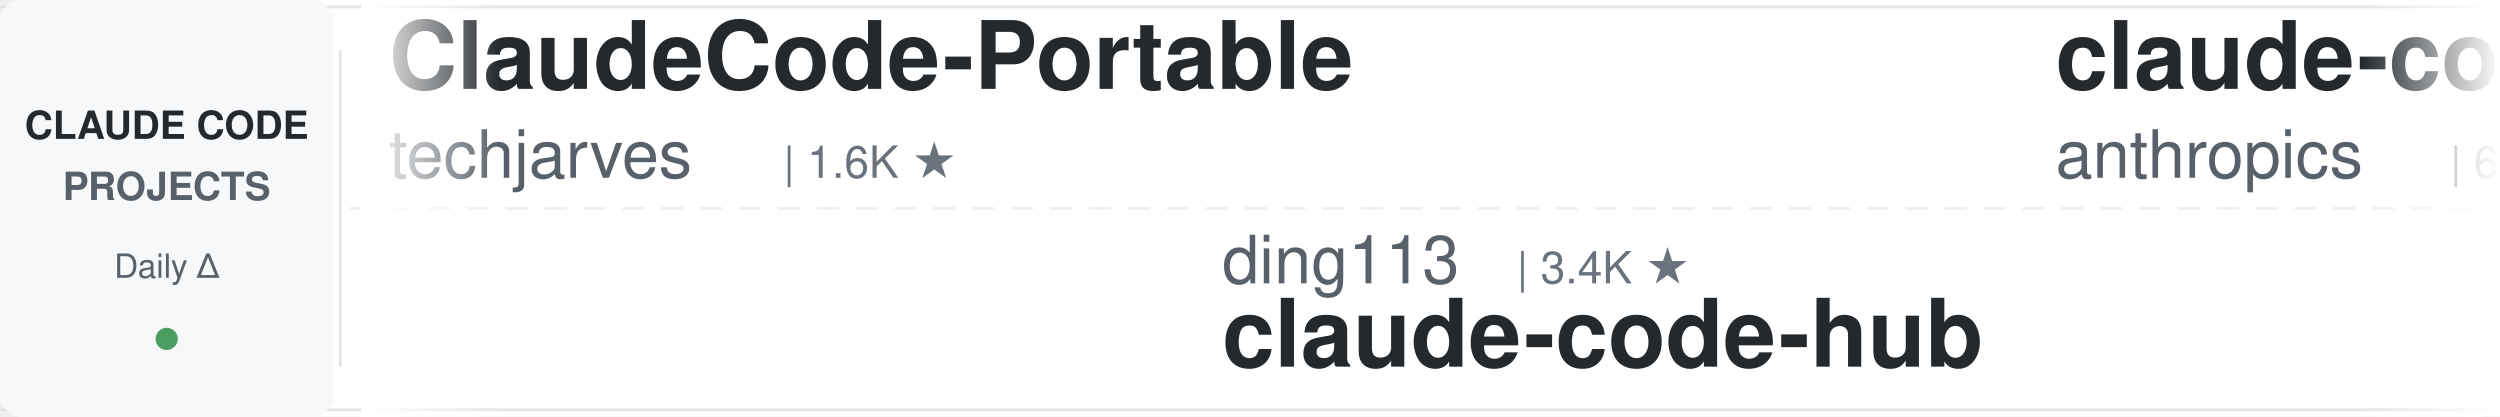
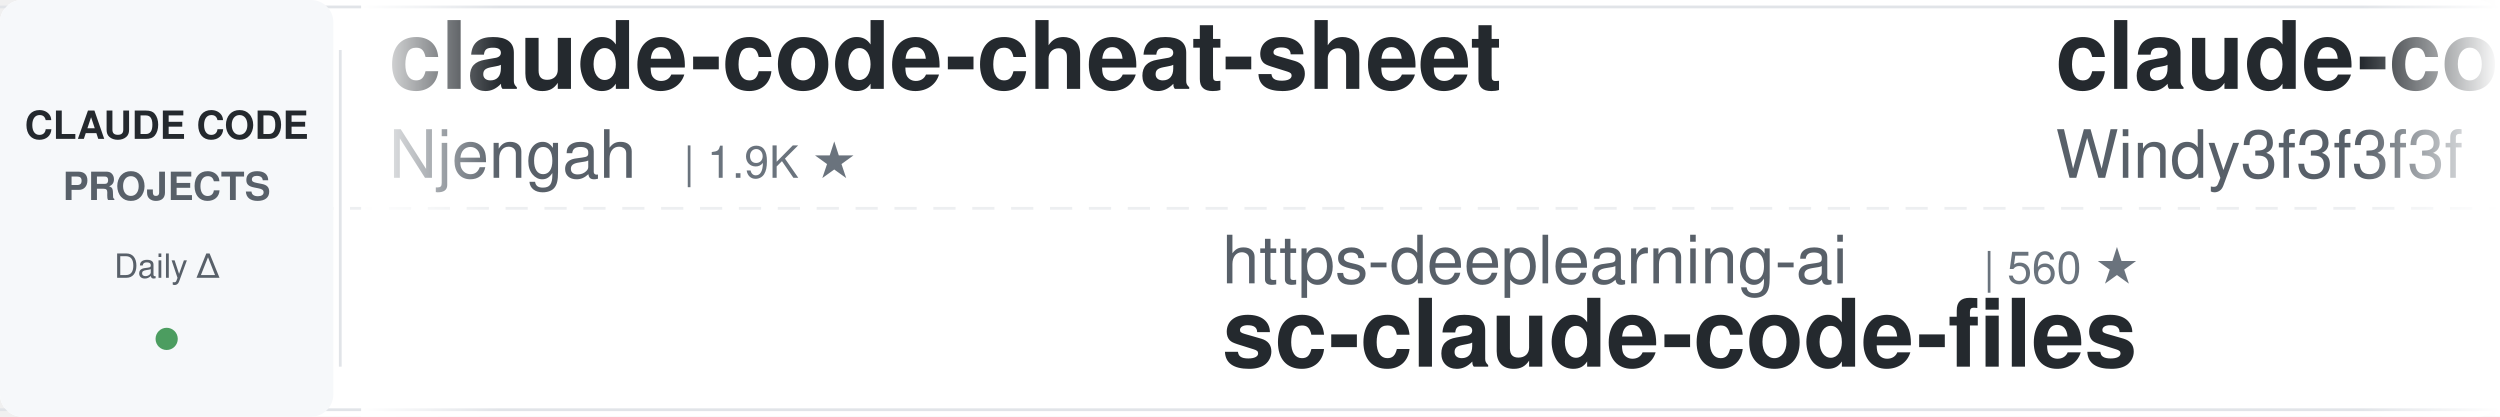
<svg xmlns="http://www.w3.org/2000/svg" width="900" height="150">
  <defs>
    <linearGradient id="leftFade" x1="0%" y1="0%" x2="100%" y2="0%">
      <stop offset="0%" style="stop-color:#ffffff;stop-opacity:1" />
      <stop offset="100%" style="stop-color:#ffffff;stop-opacity:0" />
    </linearGradient>
    <linearGradient id="rightFade" x1="0%" y1="0%" x2="100%" y2="0%">
      <stop offset="0%" style="stop-color:#ffffff;stop-opacity:0" />
      <stop offset="100%" style="stop-color:#ffffff;stop-opacity:1" />
    </linearGradient>
  </defs>
  <rect width="900" height="150" fill="#ffffff" rx="8" />
  <rect x="0" y="2" width="900" height="1" fill="#e1e4e8" />
  <rect x="0" y="147" width="900" height="1" fill="#e1e4e8" />
  <line x1="0" y1="75" x2="900" y2="75" stroke="#e1e4e8" stroke-width="1" stroke-dasharray="8 6" opacity="0.6" />
  <rect x="0" y="0" width="120" height="150" fill="#f6f8fa" rx="8" />
  <text x="60" y="50" font-family="-apple-system, BlinkMacSystemFont, 'Segoe UI', Helvetica, Arial, sans-serif" font-size="14" font-weight="600" fill="#24292e" text-anchor="middle">CLAUDE CODE</text>
  <text x="60" y="72" font-family="-apple-system, BlinkMacSystemFont, 'Segoe UI', Helvetica, Arial, sans-serif" font-size="14" font-weight="600" fill="#586069" text-anchor="middle">PROJECTS</text>
  <text x="60" y="100" font-family="-apple-system, BlinkMacSystemFont, 'Segoe UI', Helvetica, Arial, sans-serif" font-size="12" font-weight="500" fill="#586069" text-anchor="middle">Daily Δ</text>
  <circle cx="60" cy="122" r="4" fill="#22863a" opacity="0.8" />
  <rect x="122" y="18" width="1" height="114" fill="#e1e4e8" />
  <clipPath id="tickerClip">
    <rect x="130" y="0" width="770" height="150" />
  </clipPath>
  <g clip-path="url(#tickerClip)">
    <g id="tickerItems">
      <animateTransform attributeName="transform" attributeType="XML" type="translate" from="0 0" to="-3000 0" dur="54s" repeatCount="indefinite" />
      <g transform="translate(0, 0)">
-         <text x="140" y="32" font-family="-apple-system, BlinkMacSystemFont, 'Segoe UI', Helvetica, Arial, sans-serif" font-size="34" font-weight="600" fill="#24292e">ClaudeCode-Portable</text>
-         <text x="140" y="64" font-family="-apple-system, BlinkMacSystemFont, 'Segoe UI', Helvetica, Arial, sans-serif" font-size="24" font-weight="400" fill="#586069">techjarves</text>
-         <text x="282" y="64" font-family="-apple-system, BlinkMacSystemFont, 'Segoe UI', Helvetica, Arial, sans-serif" font-size="16" font-weight="500" fill="#6a737d">| 1.6K ★</text>
+         <text x="140" y="32" font-family="-apple-system, BlinkMacSystemFont, 'Segoe UI', Helvetica, Arial, sans-serif" font-size="34" font-weight="600" fill="#24292e">claude-code-cheat-sheet</text>
+         <text x="140" y="64" font-family="-apple-system, BlinkMacSystemFont, 'Segoe UI', Helvetica, Arial, sans-serif" font-size="24" font-weight="400" fill="#586069">Njengah</text>
+         <text x="246" y="64" font-family="-apple-system, BlinkMacSystemFont, 'Segoe UI', Helvetica, Arial, sans-serif" font-size="16" font-weight="500" fill="#6a737d">| 1.9K ★</text>
      </g>
      <g transform="translate(300, 0)">
-         <text x="140" y="102" font-family="-apple-system, BlinkMacSystemFont, 'Segoe UI', Helvetica, Arial, sans-serif" font-size="24" font-weight="400" fill="#586069">ding113</text>
-         <text x="246" y="102" font-family="-apple-system, BlinkMacSystemFont, 'Segoe UI', Helvetica, Arial, sans-serif" font-size="16" font-weight="500" fill="#6a737d">| 3.4K ★</text>
-         <text x="140" y="132" font-family="-apple-system, BlinkMacSystemFont, 'Segoe UI', Helvetica, Arial, sans-serif" font-size="34" font-weight="600" fill="#24292e">claude-code-hub</text>
+         <text x="140" y="102" font-family="-apple-system, BlinkMacSystemFont, 'Segoe UI', Helvetica, Arial, sans-serif" font-size="24" font-weight="400" fill="#586069">https-deeplearning-ai</text>
+         <text x="414" y="102" font-family="-apple-system, BlinkMacSystemFont, 'Segoe UI', Helvetica, Arial, sans-serif" font-size="16" font-weight="500" fill="#6a737d">| 560 ★</text>
+         <text x="140" y="132" font-family="-apple-system, BlinkMacSystemFont, 'Segoe UI', Helvetica, Arial, sans-serif" font-size="34" font-weight="600" fill="#24292e">sc-claude-code-files</text>
      </g>
      <g transform="translate(600, 0)">
-         <text x="140" y="32" font-family="-apple-system, BlinkMacSystemFont, 'Segoe UI', Helvetica, Arial, sans-serif" font-size="34" font-weight="600" fill="#24292e">claude-code-security-rev...</text>
-         <text x="140" y="64" font-family="-apple-system, BlinkMacSystemFont, 'Segoe UI', Helvetica, Arial, sans-serif" font-size="24" font-weight="400" fill="#586069">anthropics</text>
-         <text x="282" y="64" font-family="-apple-system, BlinkMacSystemFont, 'Segoe UI', Helvetica, Arial, sans-serif" font-size="16" font-weight="500" fill="#6a737d">| 6.7K ★</text>
+         <text x="140" y="32" font-family="-apple-system, BlinkMacSystemFont, 'Segoe UI', Helvetica, Arial, sans-serif" font-size="34" font-weight="600" fill="#24292e">claude-code-from-scratch</text>
+         <text x="140" y="64" font-family="-apple-system, BlinkMacSystemFont, 'Segoe UI', Helvetica, Arial, sans-serif" font-size="24" font-weight="400" fill="#586069">Windy3f3f3f3f</text>
+         <text x="318" y="64" font-family="-apple-system, BlinkMacSystemFont, 'Segoe UI', Helvetica, Arial, sans-serif" font-size="16" font-weight="500" fill="#6a737d">| 2.8K ★</text>
      </g>
      <g transform="translate(900, 0)">
-         <text x="140" y="102" font-family="-apple-system, BlinkMacSystemFont, 'Segoe UI', Helvetica, Arial, sans-serif" font-size="24" font-weight="400" fill="#586069">daymade</text>
-         <text x="246" y="102" font-family="-apple-system, BlinkMacSystemFont, 'Segoe UI', Helvetica, Arial, sans-serif" font-size="16" font-weight="500" fill="#6a737d">| 1.5K ★</text>
-         <text x="140" y="132" font-family="-apple-system, BlinkMacSystemFont, 'Segoe UI', Helvetica, Arial, sans-serif" font-size="34" font-weight="600" fill="#24292e">claude-code-skills</text>
+         <text x="140" y="102" font-family="-apple-system, BlinkMacSystemFont, 'Segoe UI', Helvetica, Arial, sans-serif" font-size="24" font-weight="400" fill="#586069">digitalsamba</text>
+         <text x="306" y="102" font-family="-apple-system, BlinkMacSystemFont, 'Segoe UI', Helvetica, Arial, sans-serif" font-size="16" font-weight="500" fill="#6a737d">| 2.4K ★</text>
+         <text x="140" y="132" font-family="-apple-system, BlinkMacSystemFont, 'Segoe UI', Helvetica, Arial, sans-serif" font-size="34" font-weight="600" fill="#24292e">claude-code-video-toolki...</text>
      </g>
      <g transform="translate(1200, 0)">
+         <text x="140" y="32" font-family="-apple-system, BlinkMacSystemFont, 'Segoe UI', Helvetica, Arial, sans-serif" font-size="34" font-weight="600" fill="#24292e">claude-code-router</text>
+         <text x="140" y="64" font-family="-apple-system, BlinkMacSystemFont, 'Segoe UI', Helvetica, Arial, sans-serif" font-size="24" font-weight="400" fill="#586069">musistudio</text>
+         <text x="282" y="64" font-family="-apple-system, BlinkMacSystemFont, 'Segoe UI', Helvetica, Arial, sans-serif" font-size="16" font-weight="500" fill="#6a737d">| 37.9K ★</text>
+       </g>
+       <g transform="translate(1500, 0)">
+         <text x="140" y="102" font-family="-apple-system, BlinkMacSystemFont, 'Segoe UI', Helvetica, Arial, sans-serif" font-size="24" font-weight="400" fill="#586069">ccplugins</text>
+         <text x="270" y="102" font-family="-apple-system, BlinkMacSystemFont, 'Segoe UI', Helvetica, Arial, sans-serif" font-size="16" font-weight="500" fill="#6a737d">| 990 ★</text>
+         <text x="140" y="132" font-family="-apple-system, BlinkMacSystemFont, 'Segoe UI', Helvetica, Arial, sans-serif" font-size="34" font-weight="600" fill="#24292e">awesome-claude-code-plug...</text>
+       </g>
+       <g transform="translate(1800, 0)">
+         <text x="140" y="32" font-family="-apple-system, BlinkMacSystemFont, 'Segoe UI', Helvetica, Arial, sans-serif" font-size="34" font-weight="600" fill="#24292e">claude-code-book</text>
+         <text x="140" y="64" font-family="-apple-system, BlinkMacSystemFont, 'Segoe UI', Helvetica, Arial, sans-serif" font-size="24" font-weight="400" fill="#586069">lintsinghua</text>
+         <text x="294" y="64" font-family="-apple-system, BlinkMacSystemFont, 'Segoe UI', Helvetica, Arial, sans-serif" font-size="16" font-weight="500" fill="#6a737d">| 4.3K ★</text>
+       </g>
+       <g transform="translate(2100, 0)">
+         <text x="140" y="102" font-family="-apple-system, BlinkMacSystemFont, 'Segoe UI', Helvetica, Arial, sans-serif" font-size="24" font-weight="400" fill="#586069">andrew-kramer-inno</text>
+         <text x="378" y="102" font-family="-apple-system, BlinkMacSystemFont, 'Segoe UI', Helvetica, Arial, sans-serif" font-size="16" font-weight="500" fill="#6a737d">| 595 ★</text>
+         <text x="140" y="132" font-family="-apple-system, BlinkMacSystemFont, 'Segoe UI', Helvetica, Arial, sans-serif" font-size="34" font-weight="600" fill="#24292e">claude-code-source-build</text>
+       </g>
+       <g transform="translate(2400, 0)">
        <text x="140" y="32" font-family="-apple-system, BlinkMacSystemFont, 'Segoe UI', Helvetica, Arial, sans-serif" font-size="34" font-weight="600" fill="#24292e">claude-coder</text>
        <text x="140" y="64" font-family="-apple-system, BlinkMacSystemFont, 'Segoe UI', Helvetica, Arial, sans-serif" font-size="24" font-weight="400" fill="#586069">kodu-ai</text>
        <text x="246" y="64" font-family="-apple-system, BlinkMacSystemFont, 'Segoe UI', Helvetica, Arial, sans-serif" font-size="16" font-weight="500" fill="#6a737d">| 5.2K ★</text>
      </g>
-       <g transform="translate(1500, 0)">
-         <text x="140" y="102" font-family="-apple-system, BlinkMacSystemFont, 'Segoe UI', Helvetica, Arial, sans-serif" font-size="24" font-weight="400" fill="#586069">Windy3f3f3f3f</text>
-         <text x="318" y="102" font-family="-apple-system, BlinkMacSystemFont, 'Segoe UI', Helvetica, Arial, sans-serif" font-size="16" font-weight="500" fill="#6a737d">| 3.8K ★</text>
-         <text x="140" y="132" font-family="-apple-system, BlinkMacSystemFont, 'Segoe UI', Helvetica, Arial, sans-serif" font-size="34" font-weight="600" fill="#24292e">how-claude-code-works</text>
-       </g>
-       <g transform="translate(1800, 0)">
-         <text x="140" y="32" font-family="-apple-system, BlinkMacSystemFont, 'Segoe UI', Helvetica, Arial, sans-serif" font-size="34" font-weight="600" fill="#24292e">ralph-claude-code</text>
-         <text x="140" y="64" font-family="-apple-system, BlinkMacSystemFont, 'Segoe UI', Helvetica, Arial, sans-serif" font-size="24" font-weight="400" fill="#586069">frankbria</text>
-         <text x="270" y="64" font-family="-apple-system, BlinkMacSystemFont, 'Segoe UI', Helvetica, Arial, sans-serif" font-size="16" font-weight="500" fill="#6a737d">| 9.7K ★</text>
-       </g>
-       <g transform="translate(2100, 0)">
-         <text x="140" y="102" font-family="-apple-system, BlinkMacSystemFont, 'Segoe UI', Helvetica, Arial, sans-serif" font-size="24" font-weight="400" fill="#586069">xu-xiang</text>
-         <text x="258" y="102" font-family="-apple-system, BlinkMacSystemFont, 'Segoe UI', Helvetica, Arial, sans-serif" font-size="16" font-weight="500" fill="#6a737d">| 2.0K ★</text>
-         <text x="140" y="132" font-family="-apple-system, BlinkMacSystemFont, 'Segoe UI', Helvetica, Arial, sans-serif" font-size="34" font-weight="600" fill="#24292e">everything-claude-code-z...</text>
-       </g>
-       <g transform="translate(2400, 0)">
-         <text x="140" y="32" font-family="-apple-system, BlinkMacSystemFont, 'Segoe UI', Helvetica, Arial, sans-serif" font-size="34" font-weight="600" fill="#24292e">ECC</text>
-         <text x="140" y="64" font-family="-apple-system, BlinkMacSystemFont, 'Segoe UI', Helvetica, Arial, sans-serif" font-size="24" font-weight="400" fill="#586069">affaan-m</text>
-         <text x="258" y="64" font-family="-apple-system, BlinkMacSystemFont, 'Segoe UI', Helvetica, Arial, sans-serif" font-size="16" font-weight="500" fill="#6a737d">| 293.8K ★</text>
-       </g>
      <g transform="translate(2700, 0)">
-         <text x="140" y="102" font-family="-apple-system, BlinkMacSystemFont, 'Segoe UI', Helvetica, Arial, sans-serif" font-size="24" font-weight="400" fill="#586069">andrew-kramer-inno</text>
-         <text x="378" y="102" font-family="-apple-system, BlinkMacSystemFont, 'Segoe UI', Helvetica, Arial, sans-serif" font-size="16" font-weight="500" fill="#6a737d">| 595 ★</text>
-         <text x="140" y="132" font-family="-apple-system, BlinkMacSystemFont, 'Segoe UI', Helvetica, Arial, sans-serif" font-size="34" font-weight="600" fill="#24292e">claude-code-source-build</text>
+         <text x="140" y="102" font-family="-apple-system, BlinkMacSystemFont, 'Segoe UI', Helvetica, Arial, sans-serif" font-size="24" font-weight="400" fill="#586069">affaan-m</text>
+         <text x="258" y="102" font-family="-apple-system, BlinkMacSystemFont, 'Segoe UI', Helvetica, Arial, sans-serif" font-size="16" font-weight="500" fill="#6a737d">| 294.0K ★</text>
+         <text x="140" y="132" font-family="-apple-system, BlinkMacSystemFont, 'Segoe UI', Helvetica, Arial, sans-serif" font-size="34" font-weight="600" fill="#24292e">ECC</text>
      </g>
      <g transform="translate(3000, 0)">
-         <text x="140" y="32" font-family="-apple-system, BlinkMacSystemFont, 'Segoe UI', Helvetica, Arial, sans-serif" font-size="34" font-weight="600" fill="#24292e">ClaudeCode-Portable</text>
-         <text x="140" y="64" font-family="-apple-system, BlinkMacSystemFont, 'Segoe UI', Helvetica, Arial, sans-serif" font-size="24" font-weight="400" fill="#586069">techjarves</text>
-         <text x="282" y="64" font-family="-apple-system, BlinkMacSystemFont, 'Segoe UI', Helvetica, Arial, sans-serif" font-size="16" font-weight="500" fill="#6a737d">| 1.6K ★</text>
+         <text x="140" y="32" font-family="-apple-system, BlinkMacSystemFont, 'Segoe UI', Helvetica, Arial, sans-serif" font-size="34" font-weight="600" fill="#24292e">claude-code-cheat-sheet</text>
+         <text x="140" y="64" font-family="-apple-system, BlinkMacSystemFont, 'Segoe UI', Helvetica, Arial, sans-serif" font-size="24" font-weight="400" fill="#586069">Njengah</text>
+         <text x="246" y="64" font-family="-apple-system, BlinkMacSystemFont, 'Segoe UI', Helvetica, Arial, sans-serif" font-size="16" font-weight="500" fill="#6a737d">| 1.9K ★</text>
      </g>
      <g transform="translate(3300, 0)">
-         <text x="140" y="102" font-family="-apple-system, BlinkMacSystemFont, 'Segoe UI', Helvetica, Arial, sans-serif" font-size="24" font-weight="400" fill="#586069">ding113</text>
-         <text x="246" y="102" font-family="-apple-system, BlinkMacSystemFont, 'Segoe UI', Helvetica, Arial, sans-serif" font-size="16" font-weight="500" fill="#6a737d">| 3.4K ★</text>
-         <text x="140" y="132" font-family="-apple-system, BlinkMacSystemFont, 'Segoe UI', Helvetica, Arial, sans-serif" font-size="34" font-weight="600" fill="#24292e">claude-code-hub</text>
+         <text x="140" y="102" font-family="-apple-system, BlinkMacSystemFont, 'Segoe UI', Helvetica, Arial, sans-serif" font-size="24" font-weight="400" fill="#586069">https-deeplearning-ai</text>
+         <text x="414" y="102" font-family="-apple-system, BlinkMacSystemFont, 'Segoe UI', Helvetica, Arial, sans-serif" font-size="16" font-weight="500" fill="#6a737d">| 560 ★</text>
+         <text x="140" y="132" font-family="-apple-system, BlinkMacSystemFont, 'Segoe UI', Helvetica, Arial, sans-serif" font-size="34" font-weight="600" fill="#24292e">sc-claude-code-files</text>
      </g>
      <g transform="translate(3600, 0)">
-         <text x="140" y="32" font-family="-apple-system, BlinkMacSystemFont, 'Segoe UI', Helvetica, Arial, sans-serif" font-size="34" font-weight="600" fill="#24292e">claude-code-security-rev...</text>
-         <text x="140" y="64" font-family="-apple-system, BlinkMacSystemFont, 'Segoe UI', Helvetica, Arial, sans-serif" font-size="24" font-weight="400" fill="#586069">anthropics</text>
-         <text x="282" y="64" font-family="-apple-system, BlinkMacSystemFont, 'Segoe UI', Helvetica, Arial, sans-serif" font-size="16" font-weight="500" fill="#6a737d">| 6.7K ★</text>
+         <text x="140" y="32" font-family="-apple-system, BlinkMacSystemFont, 'Segoe UI', Helvetica, Arial, sans-serif" font-size="34" font-weight="600" fill="#24292e">claude-code-from-scratch</text>
+         <text x="140" y="64" font-family="-apple-system, BlinkMacSystemFont, 'Segoe UI', Helvetica, Arial, sans-serif" font-size="24" font-weight="400" fill="#586069">Windy3f3f3f3f</text>
+         <text x="318" y="64" font-family="-apple-system, BlinkMacSystemFont, 'Segoe UI', Helvetica, Arial, sans-serif" font-size="16" font-weight="500" fill="#6a737d">| 2.8K ★</text>
      </g>
      <g transform="translate(3900, 0)">
-         <text x="140" y="102" font-family="-apple-system, BlinkMacSystemFont, 'Segoe UI', Helvetica, Arial, sans-serif" font-size="24" font-weight="400" fill="#586069">daymade</text>
-         <text x="246" y="102" font-family="-apple-system, BlinkMacSystemFont, 'Segoe UI', Helvetica, Arial, sans-serif" font-size="16" font-weight="500" fill="#6a737d">| 1.5K ★</text>
-         <text x="140" y="132" font-family="-apple-system, BlinkMacSystemFont, 'Segoe UI', Helvetica, Arial, sans-serif" font-size="34" font-weight="600" fill="#24292e">claude-code-skills</text>
+         <text x="140" y="102" font-family="-apple-system, BlinkMacSystemFont, 'Segoe UI', Helvetica, Arial, sans-serif" font-size="24" font-weight="400" fill="#586069">digitalsamba</text>
+         <text x="306" y="102" font-family="-apple-system, BlinkMacSystemFont, 'Segoe UI', Helvetica, Arial, sans-serif" font-size="16" font-weight="500" fill="#6a737d">| 2.4K ★</text>
+         <text x="140" y="132" font-family="-apple-system, BlinkMacSystemFont, 'Segoe UI', Helvetica, Arial, sans-serif" font-size="34" font-weight="600" fill="#24292e">claude-code-video-toolki...</text>
      </g>
    </g>
  </g>
  <rect x="130" y="0" width="50" height="150" fill="url(#leftFade)" />
  <rect x="850" y="0" width="50" height="150" fill="url(#rightFade)" />
</svg>
